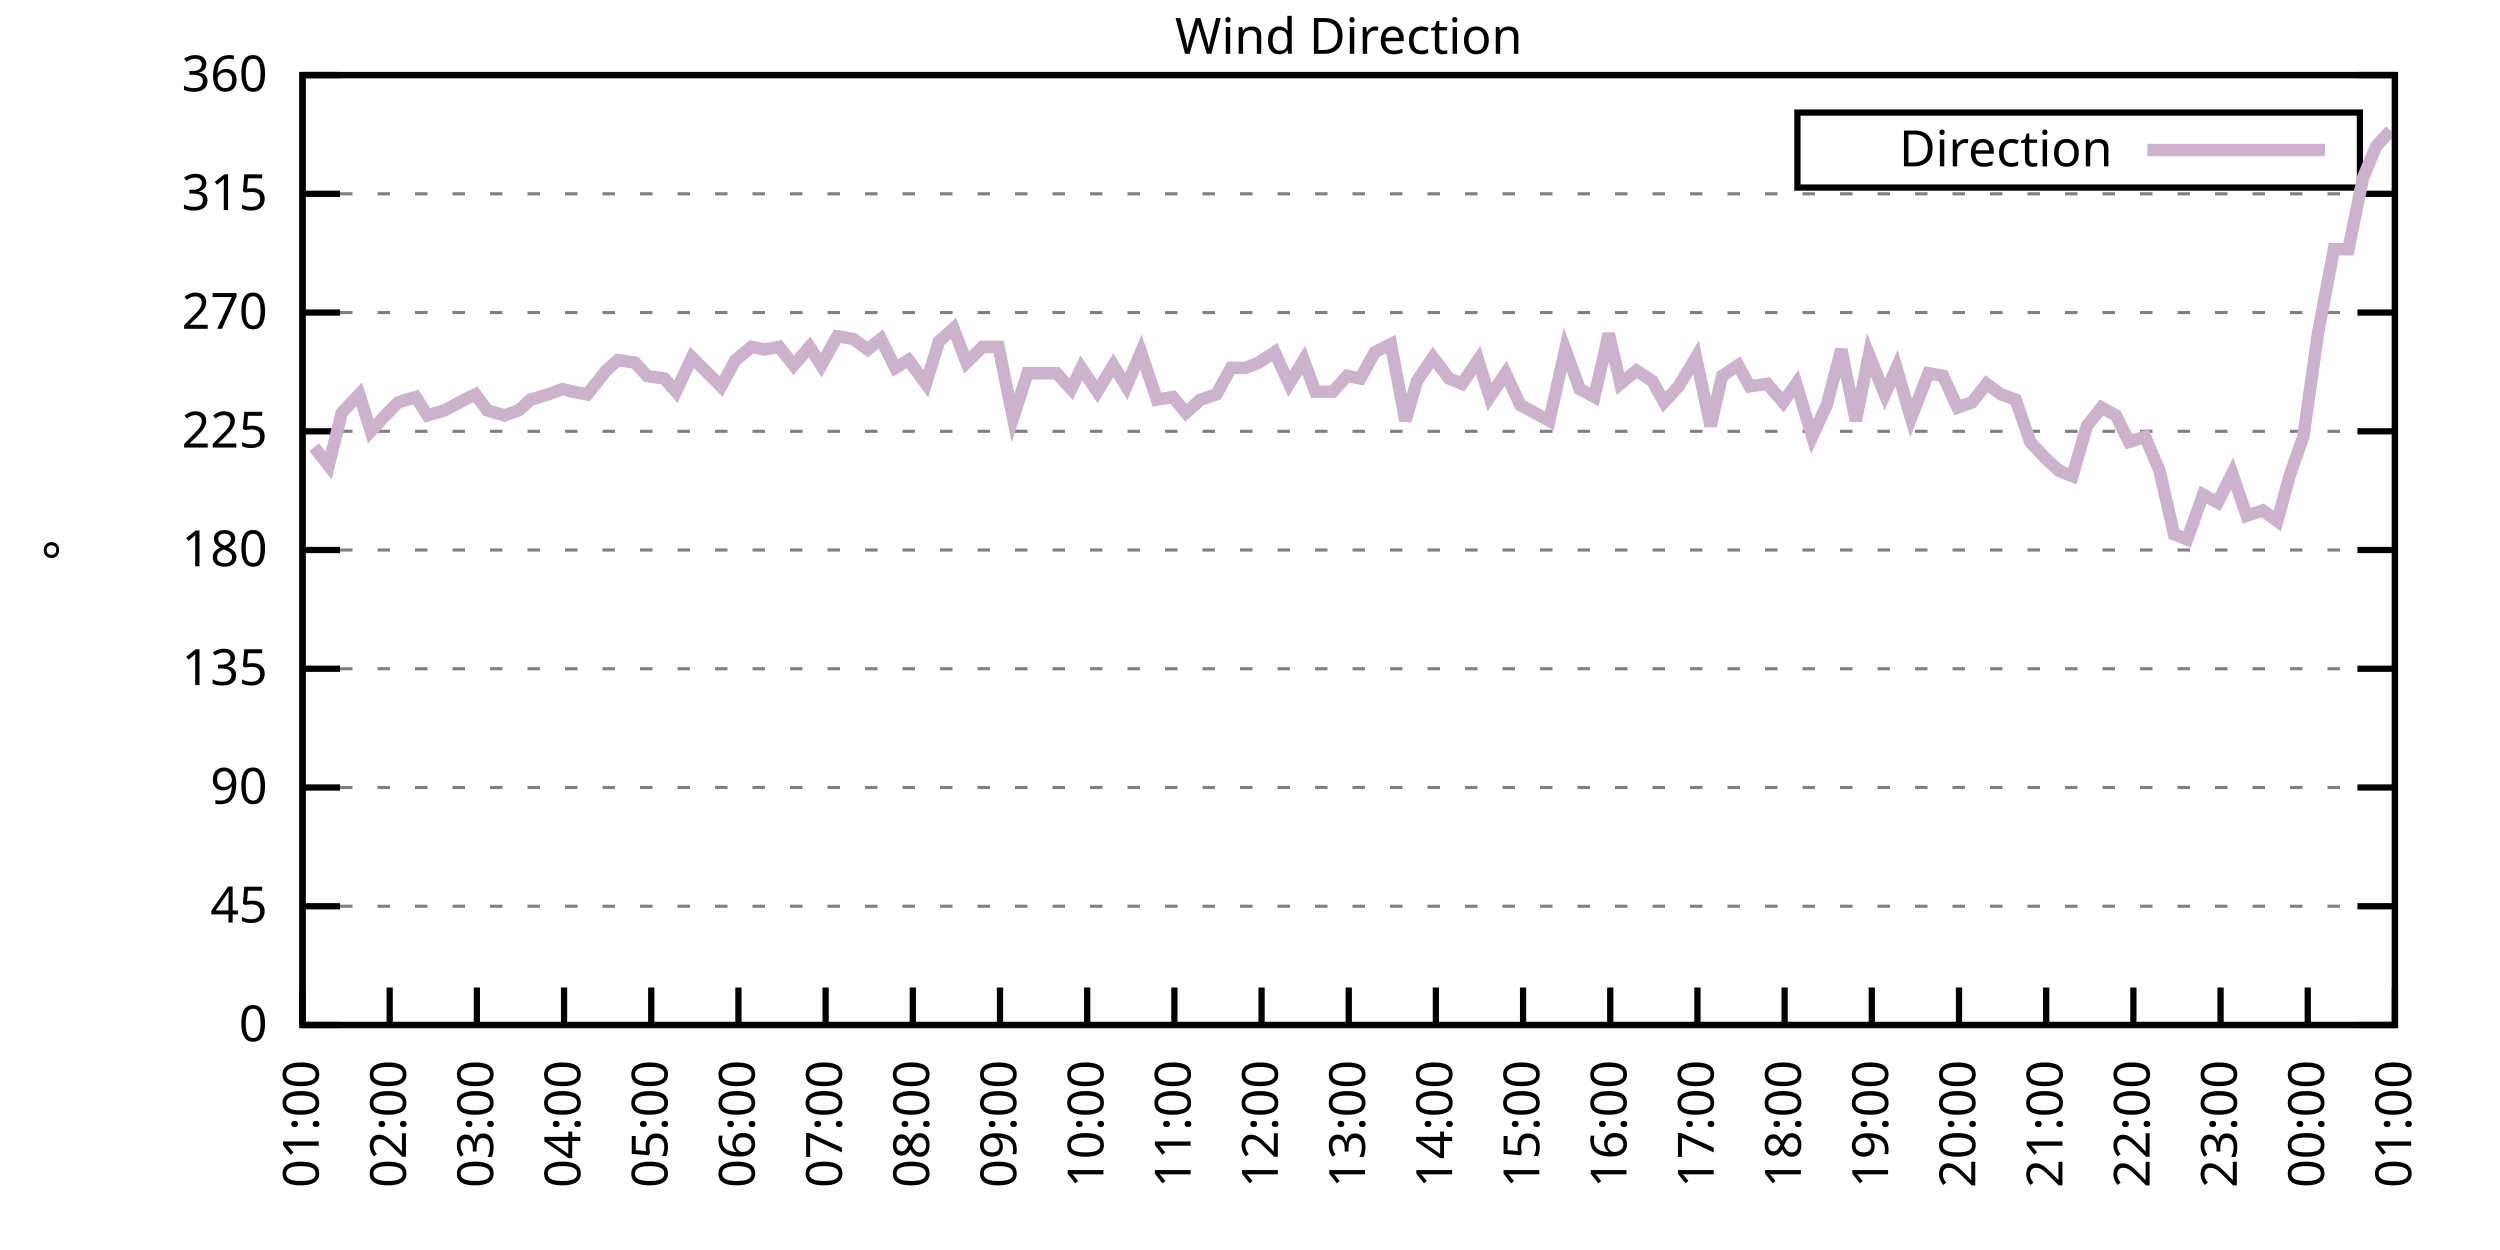
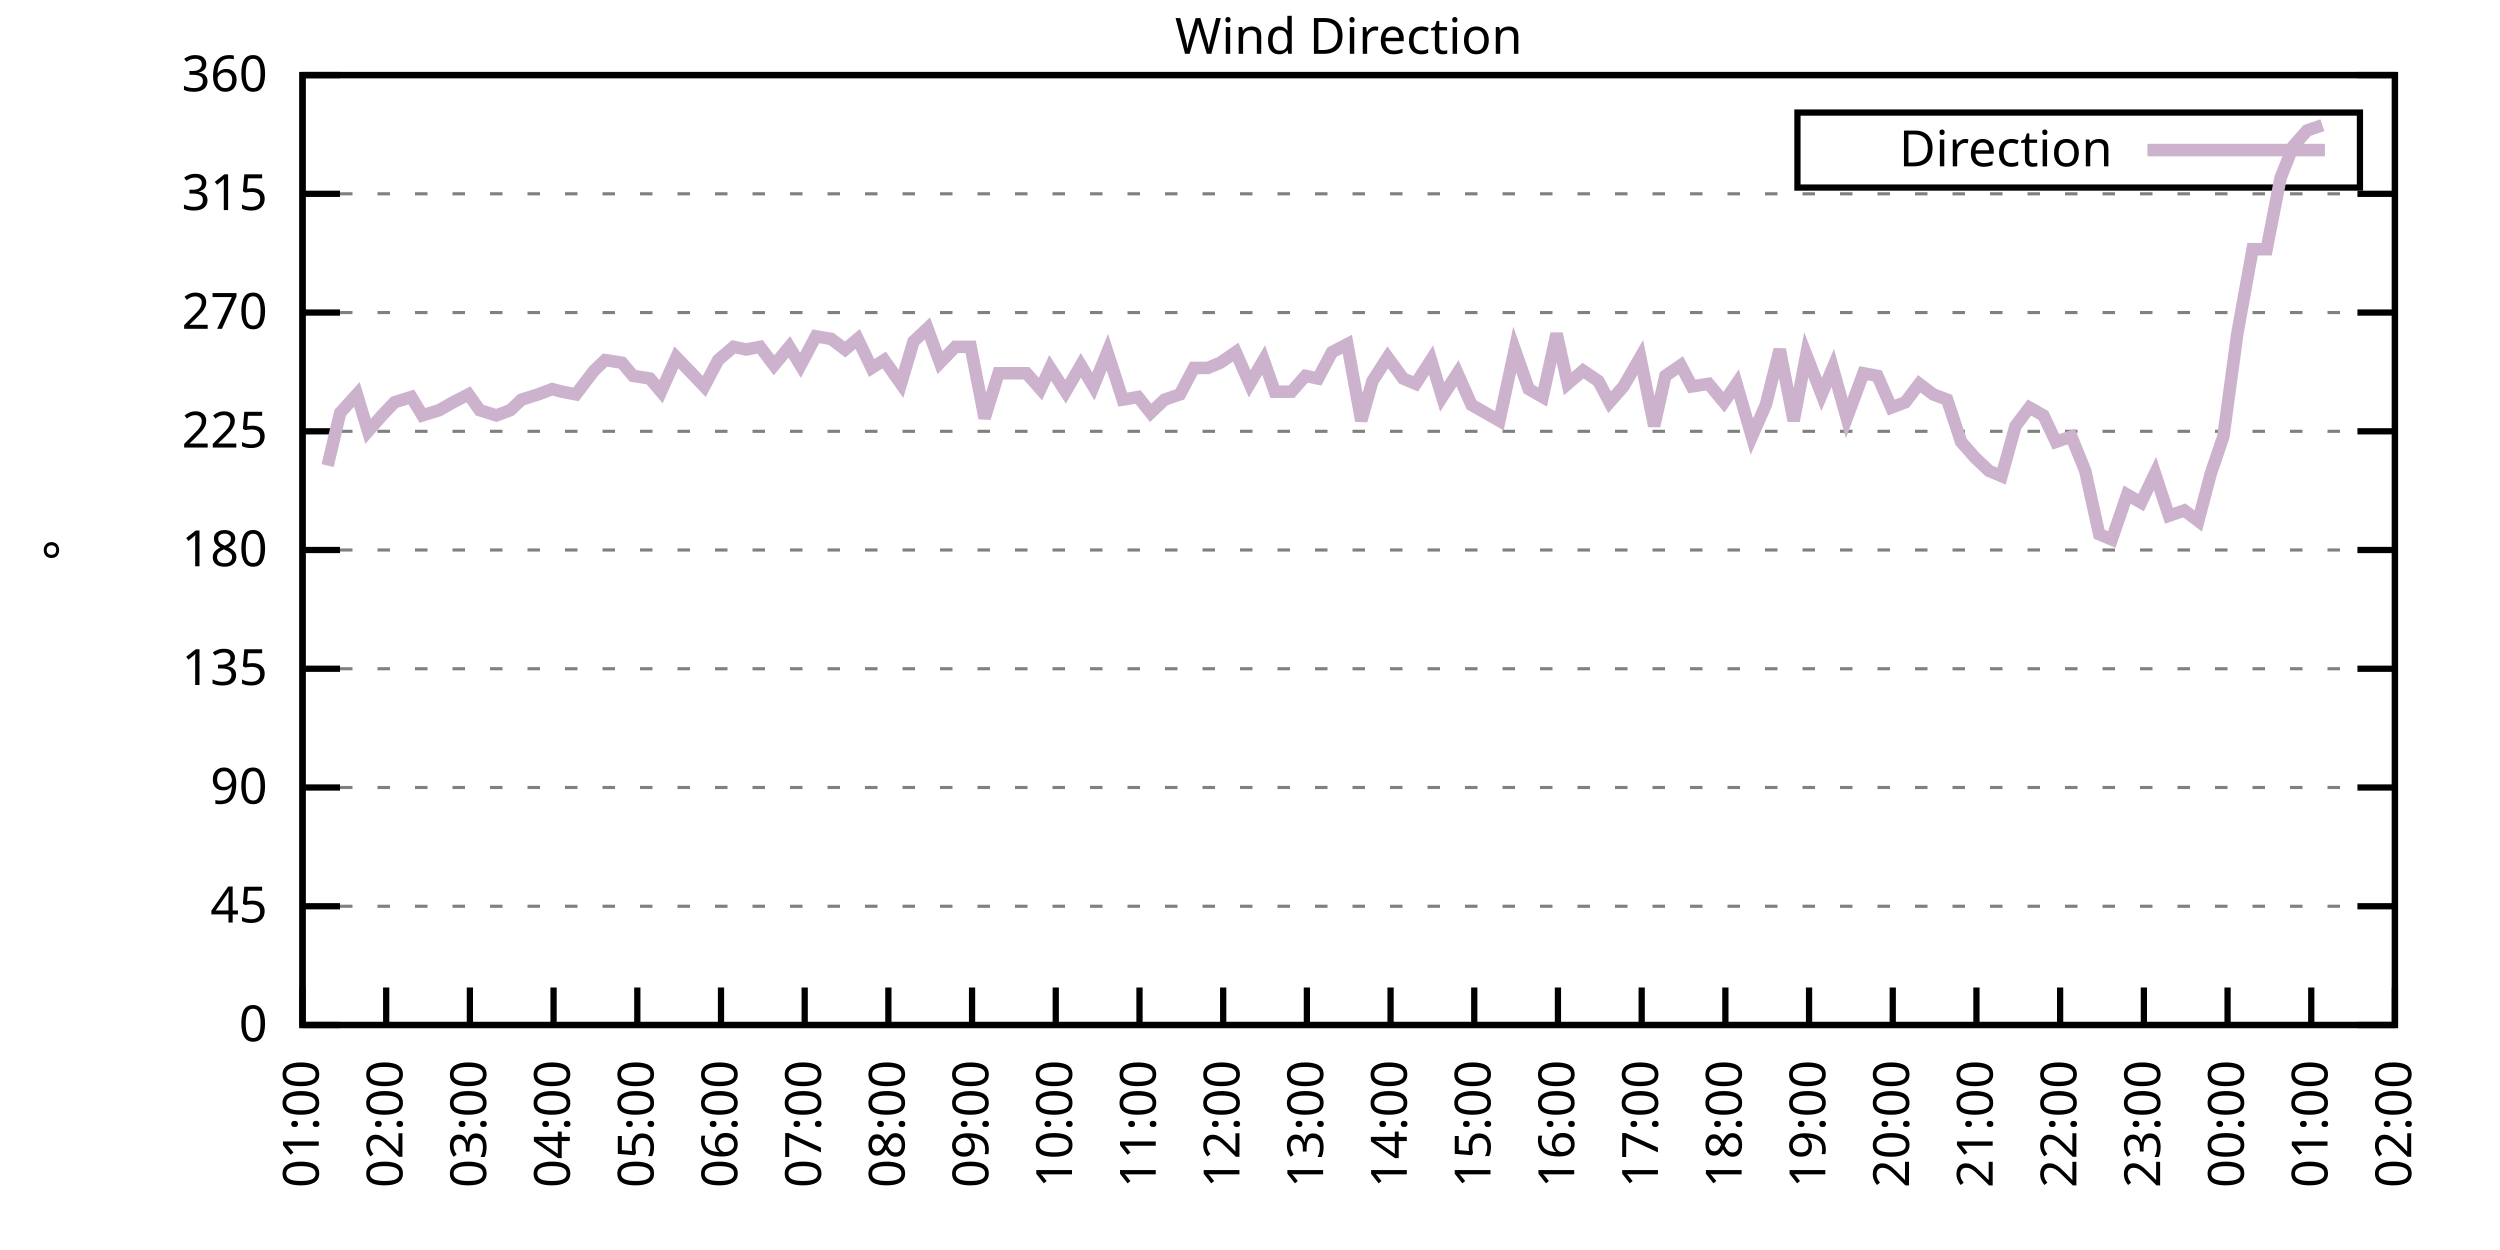
<svg xmlns="http://www.w3.org/2000/svg" xmlns:xlink="http://www.w3.org/1999/xlink" width="400" height="200" viewBox="0 0 400 200">
  <g id="gnuplot_canvas">
    <rect x="0" y="0" width="400" height="200" fill="none" />
    <defs>
      <circle id="gpDot" r="0.5" stroke-width="0.5" stroke="currentColor" />
      <path id="gpPt0" stroke-width="0.333" stroke="currentColor" d="M-1,0 h2 M0,-1 v2" />
      <path id="gpPt1" stroke-width="0.333" stroke="currentColor" d="M-1,-1 L1,1 M1,-1 L-1,1" />
      <path id="gpPt2" stroke-width="0.333" stroke="currentColor" d="M-1,0 L1,0 M0,-1 L0,1 M-1,-1 L1,1 M-1,1 L1,-1" />
      <rect id="gpPt3" stroke-width="0.333" stroke="currentColor" x="-1" y="-1" width="2" height="2" />
      <rect id="gpPt4" stroke-width="0.333" stroke="currentColor" fill="currentColor" x="-1" y="-1" width="2" height="2" />
      <circle id="gpPt5" stroke-width="0.333" stroke="currentColor" cx="0" cy="0" r="1" />
      <use xlink:href="#gpPt5" id="gpPt6" fill="currentColor" stroke="none" />
      <path id="gpPt7" stroke-width="0.333" stroke="currentColor" d="M0,-1.33 L-1.33,0.67 L1.33,0.67 z" />
      <use xlink:href="#gpPt7" id="gpPt8" fill="currentColor" stroke="none" />
      <use xlink:href="#gpPt7" id="gpPt9" stroke="currentColor" transform="rotate(180)" />
      <use xlink:href="#gpPt9" id="gpPt10" fill="currentColor" stroke="none" />
      <use xlink:href="#gpPt3" id="gpPt11" stroke="currentColor" transform="rotate(45)" />
      <use xlink:href="#gpPt11" id="gpPt12" fill="currentColor" stroke="none" />
      <path id="gpPt13" stroke-width="0.333" stroke="currentColor" d="M0,1.330 L1.265,0.411 L0.782,-1.067 L-0.782,-1.076 L-1.265,0.411 z" />
      <use xlink:href="#gpPt13" id="gpPt14" fill="currentColor" stroke="none" />
      <filter id="textbox" filterUnits="objectBoundingBox" x="0" y="0" height="1" width="1">
        <feFlood flood-color="white" flood-opacity="1" result="bgnd" />
        <feComposite in="SourceGraphic" in2="bgnd" operator="atop" />
      </filter>
      <filter id="greybox" filterUnits="objectBoundingBox" x="0" y="0" height="1" width="1">
        <feFlood flood-color="lightgrey" flood-opacity="1" result="grey" />
        <feComposite in="SourceGraphic" in2="grey" operator="atop" />
      </filter>
    </defs>
    <g fill="none" color="white" stroke="currentColor" stroke-width="1.00" stroke-linecap="butt" stroke-linejoin="miter">
</g>
    <g fill="none" color="black" stroke="currentColor" stroke-width="1.00" stroke-linecap="butt" stroke-linejoin="miter">
      <g stroke="none" shape-rendering="crispEdges">
        <polygon fill="rgb(255, 255, 255)" points="48.40,164.00 383.18,164.00 383.18,12.02 48.40,12.02 " />
      </g>
    </g>
    <g fill="none" color="black" stroke="currentColor" stroke-width="1.00" stroke-linecap="butt" stroke-linejoin="miter">
</g>
    <g fill="none" color="black" stroke="black" stroke-width="0.50" stroke-linecap="butt" stroke-linejoin="miter">
</g>
    <g fill="none" color="gray" stroke="currentColor" stroke-width="0.50" stroke-linecap="butt" stroke-linejoin="miter">
      <path stroke="gray" stroke-dasharray="2,4" class="gridline" d="M48.40,164.00 L383.19,164.00  " />
    </g>
    <g fill="none" color="gray" stroke="gray" stroke-width="1.00" stroke-linecap="butt" stroke-linejoin="miter">
</g>
    <g fill="none" color="black" stroke="currentColor" stroke-width="1.00" stroke-linecap="butt" stroke-linejoin="miter">
      <path stroke="black" d="M48.40,164.00 L54.40,164.00 M383.19,164.00 L377.19,164.00  " />
      <g transform="translate(42.80,166.60)" stroke="none" fill="black" font-family="Sans" font-size="8.00" text-anchor="end">
        <text>
          <tspan font-family="Sans"> 0</tspan>
        </text>
      </g>
    </g>
    <g fill="none" color="black" stroke="currentColor" stroke-width="1.00" stroke-linecap="butt" stroke-linejoin="miter">
</g>
    <g fill="none" color="black" stroke="black" stroke-width="0.50" stroke-linecap="butt" stroke-linejoin="miter">
</g>
    <g fill="none" color="gray" stroke="currentColor" stroke-width="0.50" stroke-linecap="butt" stroke-linejoin="miter">
      <path stroke="gray" stroke-dasharray="2,4" class="gridline" d="M48.40,145.00 L383.19,145.00  " />
    </g>
    <g fill="none" color="gray" stroke="gray" stroke-width="1.00" stroke-linecap="butt" stroke-linejoin="miter">
</g>
    <g fill="none" color="black" stroke="currentColor" stroke-width="1.00" stroke-linecap="butt" stroke-linejoin="miter">
      <path stroke="black" d="M48.40,145.00 L54.40,145.00 M383.19,145.00 L377.19,145.00  " />
      <g transform="translate(42.80,147.60)" stroke="none" fill="black" font-family="Sans" font-size="8.00" text-anchor="end">
        <text>
          <tspan font-family="Sans"> 45</tspan>
        </text>
      </g>
    </g>
    <g fill="none" color="black" stroke="currentColor" stroke-width="1.00" stroke-linecap="butt" stroke-linejoin="miter">
</g>
    <g fill="none" color="black" stroke="black" stroke-width="0.50" stroke-linecap="butt" stroke-linejoin="miter">
</g>
    <g fill="none" color="gray" stroke="currentColor" stroke-width="0.50" stroke-linecap="butt" stroke-linejoin="miter">
      <path stroke="gray" stroke-dasharray="2,4" class="gridline" d="M48.40,126.00 L383.19,126.00  " />
    </g>
    <g fill="none" color="gray" stroke="gray" stroke-width="1.00" stroke-linecap="butt" stroke-linejoin="miter">
</g>
    <g fill="none" color="black" stroke="currentColor" stroke-width="1.00" stroke-linecap="butt" stroke-linejoin="miter">
      <path stroke="black" d="M48.40,126.00 L54.40,126.00 M383.19,126.00 L377.19,126.00  " />
      <g transform="translate(42.80,128.60)" stroke="none" fill="black" font-family="Sans" font-size="8.00" text-anchor="end">
        <text>
          <tspan font-family="Sans"> 90</tspan>
        </text>
      </g>
    </g>
    <g fill="none" color="black" stroke="currentColor" stroke-width="1.00" stroke-linecap="butt" stroke-linejoin="miter">
</g>
    <g fill="none" color="black" stroke="black" stroke-width="0.50" stroke-linecap="butt" stroke-linejoin="miter">
</g>
    <g fill="none" color="gray" stroke="currentColor" stroke-width="0.50" stroke-linecap="butt" stroke-linejoin="miter">
      <path stroke="gray" stroke-dasharray="2,4" class="gridline" d="M48.40,107.00 L383.19,107.00  " />
    </g>
    <g fill="none" color="gray" stroke="gray" stroke-width="1.00" stroke-linecap="butt" stroke-linejoin="miter">
</g>
    <g fill="none" color="black" stroke="currentColor" stroke-width="1.00" stroke-linecap="butt" stroke-linejoin="miter">
      <path stroke="black" d="M48.40,107.00 L54.40,107.00 M383.19,107.00 L377.19,107.00  " />
      <g transform="translate(42.80,109.60)" stroke="none" fill="black" font-family="Sans" font-size="8.00" text-anchor="end">
        <text>
          <tspan font-family="Sans"> 135</tspan>
        </text>
      </g>
    </g>
    <g fill="none" color="black" stroke="currentColor" stroke-width="1.00" stroke-linecap="butt" stroke-linejoin="miter">
</g>
    <g fill="none" color="black" stroke="black" stroke-width="0.50" stroke-linecap="butt" stroke-linejoin="miter">
</g>
    <g fill="none" color="gray" stroke="currentColor" stroke-width="0.50" stroke-linecap="butt" stroke-linejoin="miter">
      <path stroke="gray" stroke-dasharray="2,4" class="gridline" d="M48.40,88.00 L383.19,88.00  " />
    </g>
    <g fill="none" color="gray" stroke="gray" stroke-width="1.00" stroke-linecap="butt" stroke-linejoin="miter">
</g>
    <g fill="none" color="black" stroke="currentColor" stroke-width="1.00" stroke-linecap="butt" stroke-linejoin="miter">
      <path stroke="black" d="M48.40,88.00 L54.40,88.00 M383.19,88.00 L377.19,88.00  " />
      <g transform="translate(42.80,90.60)" stroke="none" fill="black" font-family="Sans" font-size="8.00" text-anchor="end">
        <text>
          <tspan font-family="Sans"> 180</tspan>
        </text>
      </g>
    </g>
    <g fill="none" color="black" stroke="currentColor" stroke-width="1.00" stroke-linecap="butt" stroke-linejoin="miter">
</g>
    <g fill="none" color="black" stroke="black" stroke-width="0.50" stroke-linecap="butt" stroke-linejoin="miter">
</g>
    <g fill="none" color="gray" stroke="currentColor" stroke-width="0.50" stroke-linecap="butt" stroke-linejoin="miter">
      <path stroke="gray" stroke-dasharray="2,4" class="gridline" d="M48.40,69.01 L383.19,69.01  " />
    </g>
    <g fill="none" color="gray" stroke="gray" stroke-width="1.00" stroke-linecap="butt" stroke-linejoin="miter">
</g>
    <g fill="none" color="black" stroke="currentColor" stroke-width="1.00" stroke-linecap="butt" stroke-linejoin="miter">
      <path stroke="black" d="M48.40,69.01 L54.40,69.01 M383.19,69.01 L377.19,69.01  " />
      <g transform="translate(42.80,71.61)" stroke="none" fill="black" font-family="Sans" font-size="8.00" text-anchor="end">
        <text>
          <tspan font-family="Sans"> 225</tspan>
        </text>
      </g>
    </g>
    <g fill="none" color="black" stroke="currentColor" stroke-width="1.00" stroke-linecap="butt" stroke-linejoin="miter">
</g>
    <g fill="none" color="black" stroke="black" stroke-width="0.50" stroke-linecap="butt" stroke-linejoin="miter">
</g>
    <g fill="none" color="gray" stroke="currentColor" stroke-width="0.50" stroke-linecap="butt" stroke-linejoin="miter">
      <path stroke="gray" stroke-dasharray="2,4" class="gridline" d="M48.40,50.01 L383.19,50.01  " />
    </g>
    <g fill="none" color="gray" stroke="gray" stroke-width="1.00" stroke-linecap="butt" stroke-linejoin="miter">
</g>
    <g fill="none" color="black" stroke="currentColor" stroke-width="1.00" stroke-linecap="butt" stroke-linejoin="miter">
      <path stroke="black" d="M48.40,50.01 L54.40,50.01 M383.19,50.01 L377.19,50.01  " />
      <g transform="translate(42.80,52.61)" stroke="none" fill="black" font-family="Sans" font-size="8.00" text-anchor="end">
        <text>
          <tspan font-family="Sans"> 270</tspan>
        </text>
      </g>
    </g>
    <g fill="none" color="black" stroke="currentColor" stroke-width="1.00" stroke-linecap="butt" stroke-linejoin="miter">
</g>
    <g fill="none" color="black" stroke="black" stroke-width="0.50" stroke-linecap="butt" stroke-linejoin="miter">
</g>
    <g fill="none" color="gray" stroke="currentColor" stroke-width="0.50" stroke-linecap="butt" stroke-linejoin="miter">
      <path stroke="gray" stroke-dasharray="2,4" class="gridline" d="M48.40,31.01 L383.19,31.01  " />
    </g>
    <g fill="none" color="gray" stroke="gray" stroke-width="1.00" stroke-linecap="butt" stroke-linejoin="miter">
</g>
    <g fill="none" color="black" stroke="currentColor" stroke-width="1.00" stroke-linecap="butt" stroke-linejoin="miter">
      <path stroke="black" d="M48.40,31.01 L54.40,31.01 M383.19,31.01 L377.19,31.01  " />
      <g transform="translate(42.80,33.61)" stroke="none" fill="black" font-family="Sans" font-size="8.00" text-anchor="end">
        <text>
          <tspan font-family="Sans"> 315</tspan>
        </text>
      </g>
    </g>
    <g fill="none" color="black" stroke="currentColor" stroke-width="1.00" stroke-linecap="butt" stroke-linejoin="miter">
</g>
    <g fill="none" color="black" stroke="black" stroke-width="0.50" stroke-linecap="butt" stroke-linejoin="miter">
</g>
    <g fill="none" color="gray" stroke="currentColor" stroke-width="0.50" stroke-linecap="butt" stroke-linejoin="miter">
      <path stroke="gray" stroke-dasharray="2,4" class="gridline" d="M48.40,12.01 L383.19,12.01  " />
    </g>
    <g fill="none" color="gray" stroke="gray" stroke-width="1.00" stroke-linecap="butt" stroke-linejoin="miter">
</g>
    <g fill="none" color="black" stroke="currentColor" stroke-width="1.00" stroke-linecap="butt" stroke-linejoin="miter">
      <path stroke="black" d="M48.40,12.01 L54.40,12.01 M383.19,12.01 L377.19,12.01  " />
      <g transform="translate(42.80,14.61)" stroke="none" fill="black" font-family="Sans" font-size="8.00" text-anchor="end">
        <text>
          <tspan font-family="Sans"> 360</tspan>
        </text>
      </g>
    </g>
    <g fill="none" color="black" stroke="currentColor" stroke-width="1.00" stroke-linecap="butt" stroke-linejoin="miter">
      <path stroke="black" d="M48.40,164.00 L48.40,158.00  " />
      <g transform="translate(51.00,169.60) rotate(270.00)" stroke="none" fill="black" font-family="Sans" font-size="8.00" text-anchor="end">
        <text>
          <tspan font-family="Sans">01:00</tspan>
        </text>
      </g>
    </g>
    <g fill="none" color="black" stroke="currentColor" stroke-width="1.00" stroke-linecap="butt" stroke-linejoin="miter">
-       <path stroke="black" d="M62.35,164.00 L62.35,158.00  " />
-       <g transform="translate(64.95,169.60) rotate(270.00)" stroke="none" fill="black" font-family="Sans" font-size="8.00" text-anchor="end">
+       <path stroke="black" d="M61.79,164.00 L61.79,158.00  " />
+       <g transform="translate(64.39,169.60) rotate(270.00)" stroke="none" fill="black" font-family="Sans" font-size="8.00" text-anchor="end">
        <text>
          <tspan font-family="Sans">02:00</tspan>
        </text>
      </g>
    </g>
    <g fill="none" color="black" stroke="currentColor" stroke-width="1.00" stroke-linecap="butt" stroke-linejoin="miter">
-       <path stroke="black" d="M76.30,164.00 L76.30,158.00  " />
-       <g transform="translate(78.90,169.60) rotate(270.00)" stroke="none" fill="black" font-family="Sans" font-size="8.00" text-anchor="end">
+       <path stroke="black" d="M75.18,164.00 L75.18,158.00  " />
+       <g transform="translate(77.78,169.60) rotate(270.00)" stroke="none" fill="black" font-family="Sans" font-size="8.00" text-anchor="end">
        <text>
          <tspan font-family="Sans">03:00</tspan>
        </text>
      </g>
    </g>
    <g fill="none" color="black" stroke="currentColor" stroke-width="1.00" stroke-linecap="butt" stroke-linejoin="miter">
-       <path stroke="black" d="M90.25,164.00 L90.25,158.00  " />
-       <g transform="translate(92.85,169.60) rotate(270.00)" stroke="none" fill="black" font-family="Sans" font-size="8.00" text-anchor="end">
+       <path stroke="black" d="M88.57,164.00 L88.57,158.00  " />
+       <g transform="translate(91.17,169.60) rotate(270.00)" stroke="none" fill="black" font-family="Sans" font-size="8.00" text-anchor="end">
        <text>
          <tspan font-family="Sans">04:00</tspan>
        </text>
      </g>
    </g>
    <g fill="none" color="black" stroke="currentColor" stroke-width="1.00" stroke-linecap="butt" stroke-linejoin="miter">
-       <path stroke="black" d="M104.20,164.00 L104.20,158.00  " />
-       <g transform="translate(106.80,169.60) rotate(270.00)" stroke="none" fill="black" font-family="Sans" font-size="8.00" text-anchor="end">
+       <path stroke="black" d="M101.97,164.00 L101.97,158.00  " />
+       <g transform="translate(104.57,169.60) rotate(270.00)" stroke="none" fill="black" font-family="Sans" font-size="8.00" text-anchor="end">
        <text>
          <tspan font-family="Sans">05:00</tspan>
        </text>
      </g>
    </g>
    <g fill="none" color="black" stroke="currentColor" stroke-width="1.00" stroke-linecap="butt" stroke-linejoin="miter">
-       <path stroke="black" d="M118.15,164.00 L118.15,158.00  " />
-       <g transform="translate(120.75,169.60) rotate(270.00)" stroke="none" fill="black" font-family="Sans" font-size="8.00" text-anchor="end">
+       <path stroke="black" d="M115.36,164.00 L115.36,158.00  " />
+       <g transform="translate(117.96,169.60) rotate(270.00)" stroke="none" fill="black" font-family="Sans" font-size="8.00" text-anchor="end">
        <text>
          <tspan font-family="Sans">06:00</tspan>
        </text>
      </g>
    </g>
    <g fill="none" color="black" stroke="currentColor" stroke-width="1.00" stroke-linecap="butt" stroke-linejoin="miter">
-       <path stroke="black" d="M132.10,164.00 L132.10,158.00  " />
-       <g transform="translate(134.70,169.60) rotate(270.00)" stroke="none" fill="black" font-family="Sans" font-size="8.00" text-anchor="end">
+       <path stroke="black" d="M128.75,164.00 L128.75,158.00  " />
+       <g transform="translate(131.35,169.60) rotate(270.00)" stroke="none" fill="black" font-family="Sans" font-size="8.00" text-anchor="end">
        <text>
          <tspan font-family="Sans">07:00</tspan>
        </text>
      </g>
    </g>
    <g fill="none" color="black" stroke="currentColor" stroke-width="1.00" stroke-linecap="butt" stroke-linejoin="miter">
-       <path stroke="black" d="M146.05,164.00 L146.05,158.00  " />
-       <g transform="translate(148.65,169.60) rotate(270.00)" stroke="none" fill="black" font-family="Sans" font-size="8.00" text-anchor="end">
+       <path stroke="black" d="M142.14,164.00 L142.14,158.00  " />
+       <g transform="translate(144.74,169.60) rotate(270.00)" stroke="none" fill="black" font-family="Sans" font-size="8.00" text-anchor="end">
        <text>
          <tspan font-family="Sans">08:00</tspan>
        </text>
      </g>
    </g>
    <g fill="none" color="black" stroke="currentColor" stroke-width="1.00" stroke-linecap="butt" stroke-linejoin="miter">
-       <path stroke="black" d="M160.00,164.00 L160.00,158.00  " />
-       <g transform="translate(162.60,169.60) rotate(270.00)" stroke="none" fill="black" font-family="Sans" font-size="8.00" text-anchor="end">
+       <path stroke="black" d="M155.53,164.00 L155.53,158.00  " />
+       <g transform="translate(158.13,169.60) rotate(270.00)" stroke="none" fill="black" font-family="Sans" font-size="8.00" text-anchor="end">
        <text>
          <tspan font-family="Sans">09:00</tspan>
        </text>
      </g>
    </g>
    <g fill="none" color="black" stroke="currentColor" stroke-width="1.00" stroke-linecap="butt" stroke-linejoin="miter">
-       <path stroke="black" d="M173.95,164.00 L173.95,158.00  " />
-       <g transform="translate(176.55,169.60) rotate(270.00)" stroke="none" fill="black" font-family="Sans" font-size="8.00" text-anchor="end">
+       <path stroke="black" d="M168.92,164.00 L168.92,158.00  " />
+       <g transform="translate(171.52,169.60) rotate(270.00)" stroke="none" fill="black" font-family="Sans" font-size="8.00" text-anchor="end">
        <text>
          <tspan font-family="Sans">10:00</tspan>
        </text>
      </g>
    </g>
    <g fill="none" color="black" stroke="currentColor" stroke-width="1.00" stroke-linecap="butt" stroke-linejoin="miter">
-       <path stroke="black" d="M187.90,164.00 L187.90,158.00  " />
-       <g transform="translate(190.50,169.60) rotate(270.00)" stroke="none" fill="black" font-family="Sans" font-size="8.00" text-anchor="end">
+       <path stroke="black" d="M182.32,164.00 L182.32,158.00  " />
+       <g transform="translate(184.92,169.60) rotate(270.00)" stroke="none" fill="black" font-family="Sans" font-size="8.00" text-anchor="end">
        <text>
          <tspan font-family="Sans">11:00</tspan>
        </text>
      </g>
    </g>
    <g fill="none" color="black" stroke="currentColor" stroke-width="1.00" stroke-linecap="butt" stroke-linejoin="miter">
-       <path stroke="black" d="M201.85,164.00 L201.85,158.00  " />
-       <g transform="translate(204.45,169.60) rotate(270.00)" stroke="none" fill="black" font-family="Sans" font-size="8.00" text-anchor="end">
+       <path stroke="black" d="M195.71,164.00 L195.71,158.00  " />
+       <g transform="translate(198.31,169.60) rotate(270.00)" stroke="none" fill="black" font-family="Sans" font-size="8.00" text-anchor="end">
        <text>
          <tspan font-family="Sans">12:00</tspan>
        </text>
      </g>
    </g>
    <g fill="none" color="black" stroke="currentColor" stroke-width="1.00" stroke-linecap="butt" stroke-linejoin="miter">
-       <path stroke="black" d="M215.80,164.00 L215.80,158.00  " />
-       <g transform="translate(218.40,169.60) rotate(270.00)" stroke="none" fill="black" font-family="Sans" font-size="8.00" text-anchor="end">
+       <path stroke="black" d="M209.10,164.00 L209.10,158.00  " />
+       <g transform="translate(211.70,169.60) rotate(270.00)" stroke="none" fill="black" font-family="Sans" font-size="8.00" text-anchor="end">
        <text>
          <tspan font-family="Sans">13:00</tspan>
        </text>
      </g>
    </g>
    <g fill="none" color="black" stroke="currentColor" stroke-width="1.00" stroke-linecap="butt" stroke-linejoin="miter">
-       <path stroke="black" d="M229.74,164.00 L229.74,158.00  " />
-       <g transform="translate(232.34,169.60) rotate(270.00)" stroke="none" fill="black" font-family="Sans" font-size="8.00" text-anchor="end">
+       <path stroke="black" d="M222.49,164.00 L222.49,158.00  " />
+       <g transform="translate(225.09,169.60) rotate(270.00)" stroke="none" fill="black" font-family="Sans" font-size="8.00" text-anchor="end">
        <text>
          <tspan font-family="Sans">14:00</tspan>
        </text>
      </g>
    </g>
    <g fill="none" color="black" stroke="currentColor" stroke-width="1.00" stroke-linecap="butt" stroke-linejoin="miter">
-       <path stroke="black" d="M243.69,164.00 L243.69,158.00  " />
-       <g transform="translate(246.29,169.60) rotate(270.00)" stroke="none" fill="black" font-family="Sans" font-size="8.00" text-anchor="end">
+       <path stroke="black" d="M235.88,164.00 L235.88,158.00  " />
+       <g transform="translate(238.48,169.60) rotate(270.00)" stroke="none" fill="black" font-family="Sans" font-size="8.00" text-anchor="end">
        <text>
          <tspan font-family="Sans">15:00</tspan>
        </text>
      </g>
    </g>
    <g fill="none" color="black" stroke="currentColor" stroke-width="1.00" stroke-linecap="butt" stroke-linejoin="miter">
-       <path stroke="black" d="M257.64,164.00 L257.64,158.00  " />
-       <g transform="translate(260.24,169.60) rotate(270.00)" stroke="none" fill="black" font-family="Sans" font-size="8.00" text-anchor="end">
+       <path stroke="black" d="M249.27,164.00 L249.27,158.00  " />
+       <g transform="translate(251.87,169.60) rotate(270.00)" stroke="none" fill="black" font-family="Sans" font-size="8.00" text-anchor="end">
        <text>
          <tspan font-family="Sans">16:00</tspan>
        </text>
      </g>
    </g>
    <g fill="none" color="black" stroke="currentColor" stroke-width="1.00" stroke-linecap="butt" stroke-linejoin="miter">
-       <path stroke="black" d="M271.59,164.00 L271.59,158.00  " />
-       <g transform="translate(274.19,169.60) rotate(270.00)" stroke="none" fill="black" font-family="Sans" font-size="8.00" text-anchor="end">
+       <path stroke="black" d="M262.67,164.00 L262.67,158.00  " />
+       <g transform="translate(265.27,169.60) rotate(270.00)" stroke="none" fill="black" font-family="Sans" font-size="8.00" text-anchor="end">
        <text>
          <tspan font-family="Sans">17:00</tspan>
        </text>
      </g>
    </g>
    <g fill="none" color="black" stroke="currentColor" stroke-width="1.00" stroke-linecap="butt" stroke-linejoin="miter">
-       <path stroke="black" d="M285.54,164.00 L285.54,158.00  " />
-       <g transform="translate(288.14,169.60) rotate(270.00)" stroke="none" fill="black" font-family="Sans" font-size="8.00" text-anchor="end">
+       <path stroke="black" d="M276.06,164.00 L276.06,158.00  " />
+       <g transform="translate(278.66,169.60) rotate(270.00)" stroke="none" fill="black" font-family="Sans" font-size="8.00" text-anchor="end">
        <text>
          <tspan font-family="Sans">18:00</tspan>
        </text>
      </g>
    </g>
    <g fill="none" color="black" stroke="currentColor" stroke-width="1.00" stroke-linecap="butt" stroke-linejoin="miter">
-       <path stroke="black" d="M299.49,164.00 L299.49,158.00  " />
-       <g transform="translate(302.09,169.60) rotate(270.00)" stroke="none" fill="black" font-family="Sans" font-size="8.00" text-anchor="end">
+       <path stroke="black" d="M289.45,164.00 L289.45,158.00  " />
+       <g transform="translate(292.05,169.60) rotate(270.00)" stroke="none" fill="black" font-family="Sans" font-size="8.00" text-anchor="end">
        <text>
          <tspan font-family="Sans">19:00</tspan>
        </text>
      </g>
    </g>
    <g fill="none" color="black" stroke="currentColor" stroke-width="1.00" stroke-linecap="butt" stroke-linejoin="miter">
-       <path stroke="black" d="M313.44,164.00 L313.44,158.00  " />
-       <g transform="translate(316.04,169.60) rotate(270.00)" stroke="none" fill="black" font-family="Sans" font-size="8.00" text-anchor="end">
+       <path stroke="black" d="M302.84,164.00 L302.84,158.00  " />
+       <g transform="translate(305.44,169.60) rotate(270.00)" stroke="none" fill="black" font-family="Sans" font-size="8.00" text-anchor="end">
        <text>
          <tspan font-family="Sans">20:00</tspan>
        </text>
      </g>
    </g>
    <g fill="none" color="black" stroke="currentColor" stroke-width="1.00" stroke-linecap="butt" stroke-linejoin="miter">
-       <path stroke="black" d="M327.39,164.00 L327.39,158.00  " />
-       <g transform="translate(329.99,169.60) rotate(270.00)" stroke="none" fill="black" font-family="Sans" font-size="8.00" text-anchor="end">
+       <path stroke="black" d="M316.23,164.00 L316.23,158.00  " />
+       <g transform="translate(318.83,169.60) rotate(270.00)" stroke="none" fill="black" font-family="Sans" font-size="8.00" text-anchor="end">
        <text>
          <tspan font-family="Sans">21:00</tspan>
        </text>
      </g>
    </g>
    <g fill="none" color="black" stroke="currentColor" stroke-width="1.00" stroke-linecap="butt" stroke-linejoin="miter">
-       <path stroke="black" d="M341.34,164.00 L341.34,158.00  " />
-       <g transform="translate(343.94,169.60) rotate(270.00)" stroke="none" fill="black" font-family="Sans" font-size="8.00" text-anchor="end">
+       <path stroke="black" d="M329.62,164.00 L329.62,158.00  " />
+       <g transform="translate(332.22,169.60) rotate(270.00)" stroke="none" fill="black" font-family="Sans" font-size="8.00" text-anchor="end">
        <text>
          <tspan font-family="Sans">22:00</tspan>
        </text>
      </g>
    </g>
    <g fill="none" color="black" stroke="currentColor" stroke-width="1.00" stroke-linecap="butt" stroke-linejoin="miter">
-       <path stroke="black" d="M355.29,164.00 L355.29,158.00  " />
-       <g transform="translate(357.89,169.60) rotate(270.00)" stroke="none" fill="black" font-family="Sans" font-size="8.00" text-anchor="end">
+       <path stroke="black" d="M343.02,164.00 L343.02,158.00  " />
+       <g transform="translate(345.62,169.60) rotate(270.00)" stroke="none" fill="black" font-family="Sans" font-size="8.00" text-anchor="end">
        <text>
          <tspan font-family="Sans">23:00</tspan>
        </text>
      </g>
    </g>
    <g fill="none" color="black" stroke="currentColor" stroke-width="1.00" stroke-linecap="butt" stroke-linejoin="miter">
-       <path stroke="black" d="M369.24,164.00 L369.24,158.00  " />
-       <g transform="translate(371.84,169.60) rotate(270.00)" stroke="none" fill="black" font-family="Sans" font-size="8.00" text-anchor="end">
+       <path stroke="black" d="M356.41,164.00 L356.41,158.00  " />
+       <g transform="translate(359.01,169.60) rotate(270.00)" stroke="none" fill="black" font-family="Sans" font-size="8.00" text-anchor="end">
        <text>
          <tspan font-family="Sans">00:00</tspan>
+         </text>
+       </g>
+     </g>
+     <g fill="none" color="black" stroke="currentColor" stroke-width="1.00" stroke-linecap="butt" stroke-linejoin="miter">
+       <path stroke="black" d="M369.80,164.00 L369.80,158.00  " />
+       <g transform="translate(372.40,169.60) rotate(270.00)" stroke="none" fill="black" font-family="Sans" font-size="8.00" text-anchor="end">
+         <text>
+           <tspan font-family="Sans">01:00</tspan>
        </text>
      </g>
    </g>
    <g fill="none" color="black" stroke="currentColor" stroke-width="1.00" stroke-linecap="butt" stroke-linejoin="miter">
      <path stroke="black" d="M383.19,164.00 L383.19,158.00  " />
      <g transform="translate(385.79,169.60) rotate(270.00)" stroke="none" fill="black" font-family="Sans" font-size="8.00" text-anchor="end">
        <text>
-           <tspan font-family="Sans">01:00</tspan>
+           <tspan font-family="Sans">02:00</tspan>
        </text>
      </g>
    </g>
    <g fill="none" color="black" stroke="currentColor" stroke-width="1.00" stroke-linecap="butt" stroke-linejoin="miter">
</g>
    <g fill="none" color="black" stroke="currentColor" stroke-width="1.00" stroke-linecap="butt" stroke-linejoin="miter">
      <path stroke="black" d="M48.40,12.01 L48.40,164.00 L383.19,164.00 L383.19,12.01 L48.40,12.01 Z  " />
    </g>
    <g fill="none" color="black" stroke="currentColor" stroke-width="1.00" stroke-linecap="butt" stroke-linejoin="miter">
</g>
    <g fill="none" color="black" stroke="currentColor" stroke-width="1.00" stroke-linecap="butt" stroke-linejoin="miter">
      <path stroke="black" d="M287.59,30.01 L287.59,18.01 L377.59,18.01 L377.59,30.01 L287.59,30.01 Z  " />
    </g>
    <g id="Wind_direction_plot_1">
      <g fill="none" color="white" stroke="black" stroke-width="2.00" stroke-linecap="butt" stroke-linejoin="miter">
</g>
      <g fill="none" color="black" stroke="currentColor" stroke-width="2.00" stroke-linecap="butt" stroke-linejoin="miter">
        <g transform="translate(337.99,26.61)" stroke="none" fill="black" font-family="Sans" font-size="8.00" text-anchor="end">
          <text>
            <tspan font-family="Sans">Direction</tspan>
          </text>
        </g>
      </g>
      <g fill="none" color="black" stroke="currentColor" stroke-width="2.00" stroke-linecap="butt" stroke-linejoin="miter">
-         <path stroke="rgb(204, 178, 204)" d="M343.59,24.01 L371.99,24.01 M50.26,71.54 L52.58,74.49 L54.68,66.05 L57.47,63.10 L59.33,69.01 L61.65,66.47   L63.74,64.36 L66.53,63.52 L68.39,66.47 L71.18,65.63 L73.51,64.36 L76.07,63.10 L77.93,65.63 L80.72,66.47   L83.04,65.63 L84.90,63.94 L87.69,63.10 L90.02,62.25 L91.64,62.67 L93.97,63.10 L96.99,59.30 L98.85,57.61   L101.64,58.03 L103.50,60.14 L106.29,60.56 L108.15,62.67 L110.71,57.18 L113.27,59.72 L115.36,61.83 L117.68,57.61   L120.24,55.50 L122.33,55.92 L124.66,55.50 L126.98,58.45 L129.54,55.50 L131.40,58.45 L133.96,53.81 L136.51,54.23   L138.84,55.92 L140.93,54.23 L143.26,58.87 L145.35,57.61 L148.14,61.41 L150.23,54.65 L152.56,52.54 L154.65,58.03   L157.21,55.50 L159.76,55.50 L162.09,66.90 L164.41,59.72 L166.74,59.72 L169.06,59.72 L171.39,62.25 L173.02,58.87   L175.57,62.67 L178.13,58.45 L180.22,61.83 L182.55,56.34 L185.11,63.94 L187.66,63.52 L189.76,66.05 L192.08,63.94   L194.64,63.10 L196.96,58.87 L199.29,58.87 L201.38,58.03 L203.94,56.34 L206.26,61.41 L208.59,57.61 L210.45,62.67   L213.24,62.67 L215.56,60.14 L217.65,60.56 L219.98,56.34 L222.54,55.07 L224.86,67.32 L226.72,60.98 L229.28,57.18   L231.84,60.56 L233.93,61.41 L236.49,57.61 L238.35,63.52 L240.90,59.72 L243.23,64.78 L245.55,66.05 L247.88,67.32   L250.44,55.92 L252.76,62.25 L255.09,63.52 L257.41,53.39 L259.27,61.41 L261.83,59.30 L264.39,60.98 L266.25,64.36   L268.57,61.83 L271.36,57.18 L273.69,68.16 L275.55,60.14 L278.10,58.45 L279.96,61.83 L282.75,61.41 L285.31,64.36   L287.40,61.41 L289.96,69.85 L292.29,64.78 L294.61,55.92 L296.94,67.32 L299.03,56.76 L301.58,63.10 L303.44,58.87   L305.77,66.90 L308.56,59.72 L310.88,60.14 L313.21,65.21 L315.53,64.36 L317.86,61.41 L320.18,63.10 L322.51,63.94   L324.83,70.70 L327.16,73.23 L329.48,75.34 L331.58,76.18 L333.90,68.16 L336.23,65.21 L338.55,66.47 L340.64,70.70   L343.20,69.85 L345.53,75.34 L347.85,85.47 L349.94,86.32 L352.50,79.14 L354.83,80.41 L357.15,75.76 L359.48,82.52   L362.03,81.67 L364.36,83.36 L366.45,75.76 L368.54,69.85 L370.87,53.39 L373.43,39.87 L375.75,39.87 L378.08,28.48   L380.17,23.41 L382.49,20.88  " />
+         <path stroke="rgb(204, 178, 204)" d="M343.59,24.01 L371.99,24.01 M52.42,74.49 L54.43,66.05 L57.10,63.10 L58.89,69.01 L61.12,66.47 L63.13,64.36   L65.81,63.52 L67.59,66.47 L70.27,65.63 L72.50,64.36 L74.96,63.10 L76.75,65.63 L79.42,66.47 L81.66,65.63   L83.44,63.94 L86.12,63.10 L88.35,62.25 L89.91,62.67 L92.15,63.10 L95.05,59.30 L96.83,57.61 L99.51,58.03   L101.30,60.14 L103.98,60.56 L105.76,62.67 L108.22,57.18 L110.67,59.72 L112.68,61.83 L114.91,57.61 L117.37,55.50   L119.38,55.92 L121.61,55.50 L123.84,58.45 L126.29,55.50 L128.08,58.45 L130.54,53.81 L132.99,54.23 L135.22,55.92   L137.23,54.23 L139.46,58.87 L141.47,57.61 L144.15,61.41 L146.16,54.65 L148.39,52.54 L150.40,58.03 L152.85,55.50   L155.31,55.50 L157.54,66.90 L159.77,59.72 L162.01,59.72 L164.24,59.72 L166.47,62.25 L168.03,58.87 L170.49,62.67   L172.94,58.45 L174.95,61.83 L177.18,56.34 L179.64,63.94 L182.09,63.52 L184.10,66.05 L186.33,63.94 L188.79,63.10   L191.02,58.87 L193.25,58.87 L195.26,58.03 L197.72,56.34 L199.95,61.41 L202.18,57.61 L203.97,62.67 L206.64,62.67   L208.88,60.14 L210.88,60.56 L213.12,56.34 L215.57,55.07 L217.80,67.32 L219.59,60.98 L222.04,57.18 L224.50,60.56   L226.51,61.41 L228.96,57.61 L230.75,63.52 L233.20,59.72 L235.44,64.78 L237.67,66.05 L239.90,67.32 L242.36,55.92   L244.59,62.25 L246.82,63.52 L249.05,53.39 L250.84,61.41 L253.29,59.30 L255.75,60.98 L257.53,64.36 L259.76,61.83   L262.44,57.18 L264.67,68.16 L266.46,60.14 L268.92,58.45 L270.70,61.83 L273.38,61.41 L275.83,64.36 L277.84,61.41   L280.30,69.85 L282.53,64.78 L284.76,55.92 L286.99,67.32 L289.00,56.76 L291.46,63.10 L293.24,58.87 L295.48,66.90   L298.15,59.72 L300.39,60.14 L302.62,65.21 L304.85,64.36 L307.08,61.41 L309.31,63.10 L311.54,63.94 L313.78,70.70   L316.01,73.23 L318.24,75.34 L320.25,76.18 L322.48,68.16 L324.71,65.21 L326.95,66.47 L328.95,70.70 L331.41,69.85   L333.64,75.34 L335.87,85.47 L337.88,86.32 L340.34,79.14 L342.57,80.41 L344.80,75.76 L347.03,82.52 L349.49,81.67   L351.72,83.36 L353.73,75.76 L355.74,69.85 L357.97,53.39 L360.42,39.87 L362.66,39.87 L364.89,28.48 L366.90,23.41   L369.13,20.88 L371.58,20.03  " />
      </g>
    </g>
    <g fill="none" color="black" stroke="currentColor" stroke-width="2.00" stroke-linecap="butt" stroke-linejoin="miter">
</g>
    <g fill="none" color="black" stroke="black" stroke-width="1.00" stroke-linecap="butt" stroke-linejoin="miter">
</g>
    <g fill="none" color="black" stroke="currentColor" stroke-width="1.00" stroke-linecap="butt" stroke-linejoin="miter">
      <path stroke="black" d="M48.40,12.01 L48.40,164.00 L383.19,164.00 L383.19,12.01 L48.40,12.01 Z  " />
      <g transform="translate(12.80,88.01) rotate(270.00)" stroke="none" fill="black" font-family="Sans" font-size="8.00" text-anchor="middle">
        <text>
          <tspan font-family="Sans">°</tspan>
        </text>
      </g>
    </g>
    <g fill="none" color="black" stroke="currentColor" stroke-width="1.00" stroke-linecap="butt" stroke-linejoin="miter">
</g>
    <g fill="none" color="black" stroke="currentColor" stroke-width="1.00" stroke-linecap="butt" stroke-linejoin="miter">
      <g transform="translate(215.79,8.61)" stroke="none" fill="black" font-family="Sans" font-size="8.00" text-anchor="middle">
        <text>
          <tspan font-family="Sans">Wind Direction</tspan>
        </text>
      </g>
    </g>
    <g fill="none" color="black" stroke="currentColor" stroke-width="1.00" stroke-linecap="butt" stroke-linejoin="miter">
</g>
  </g>
</svg>
